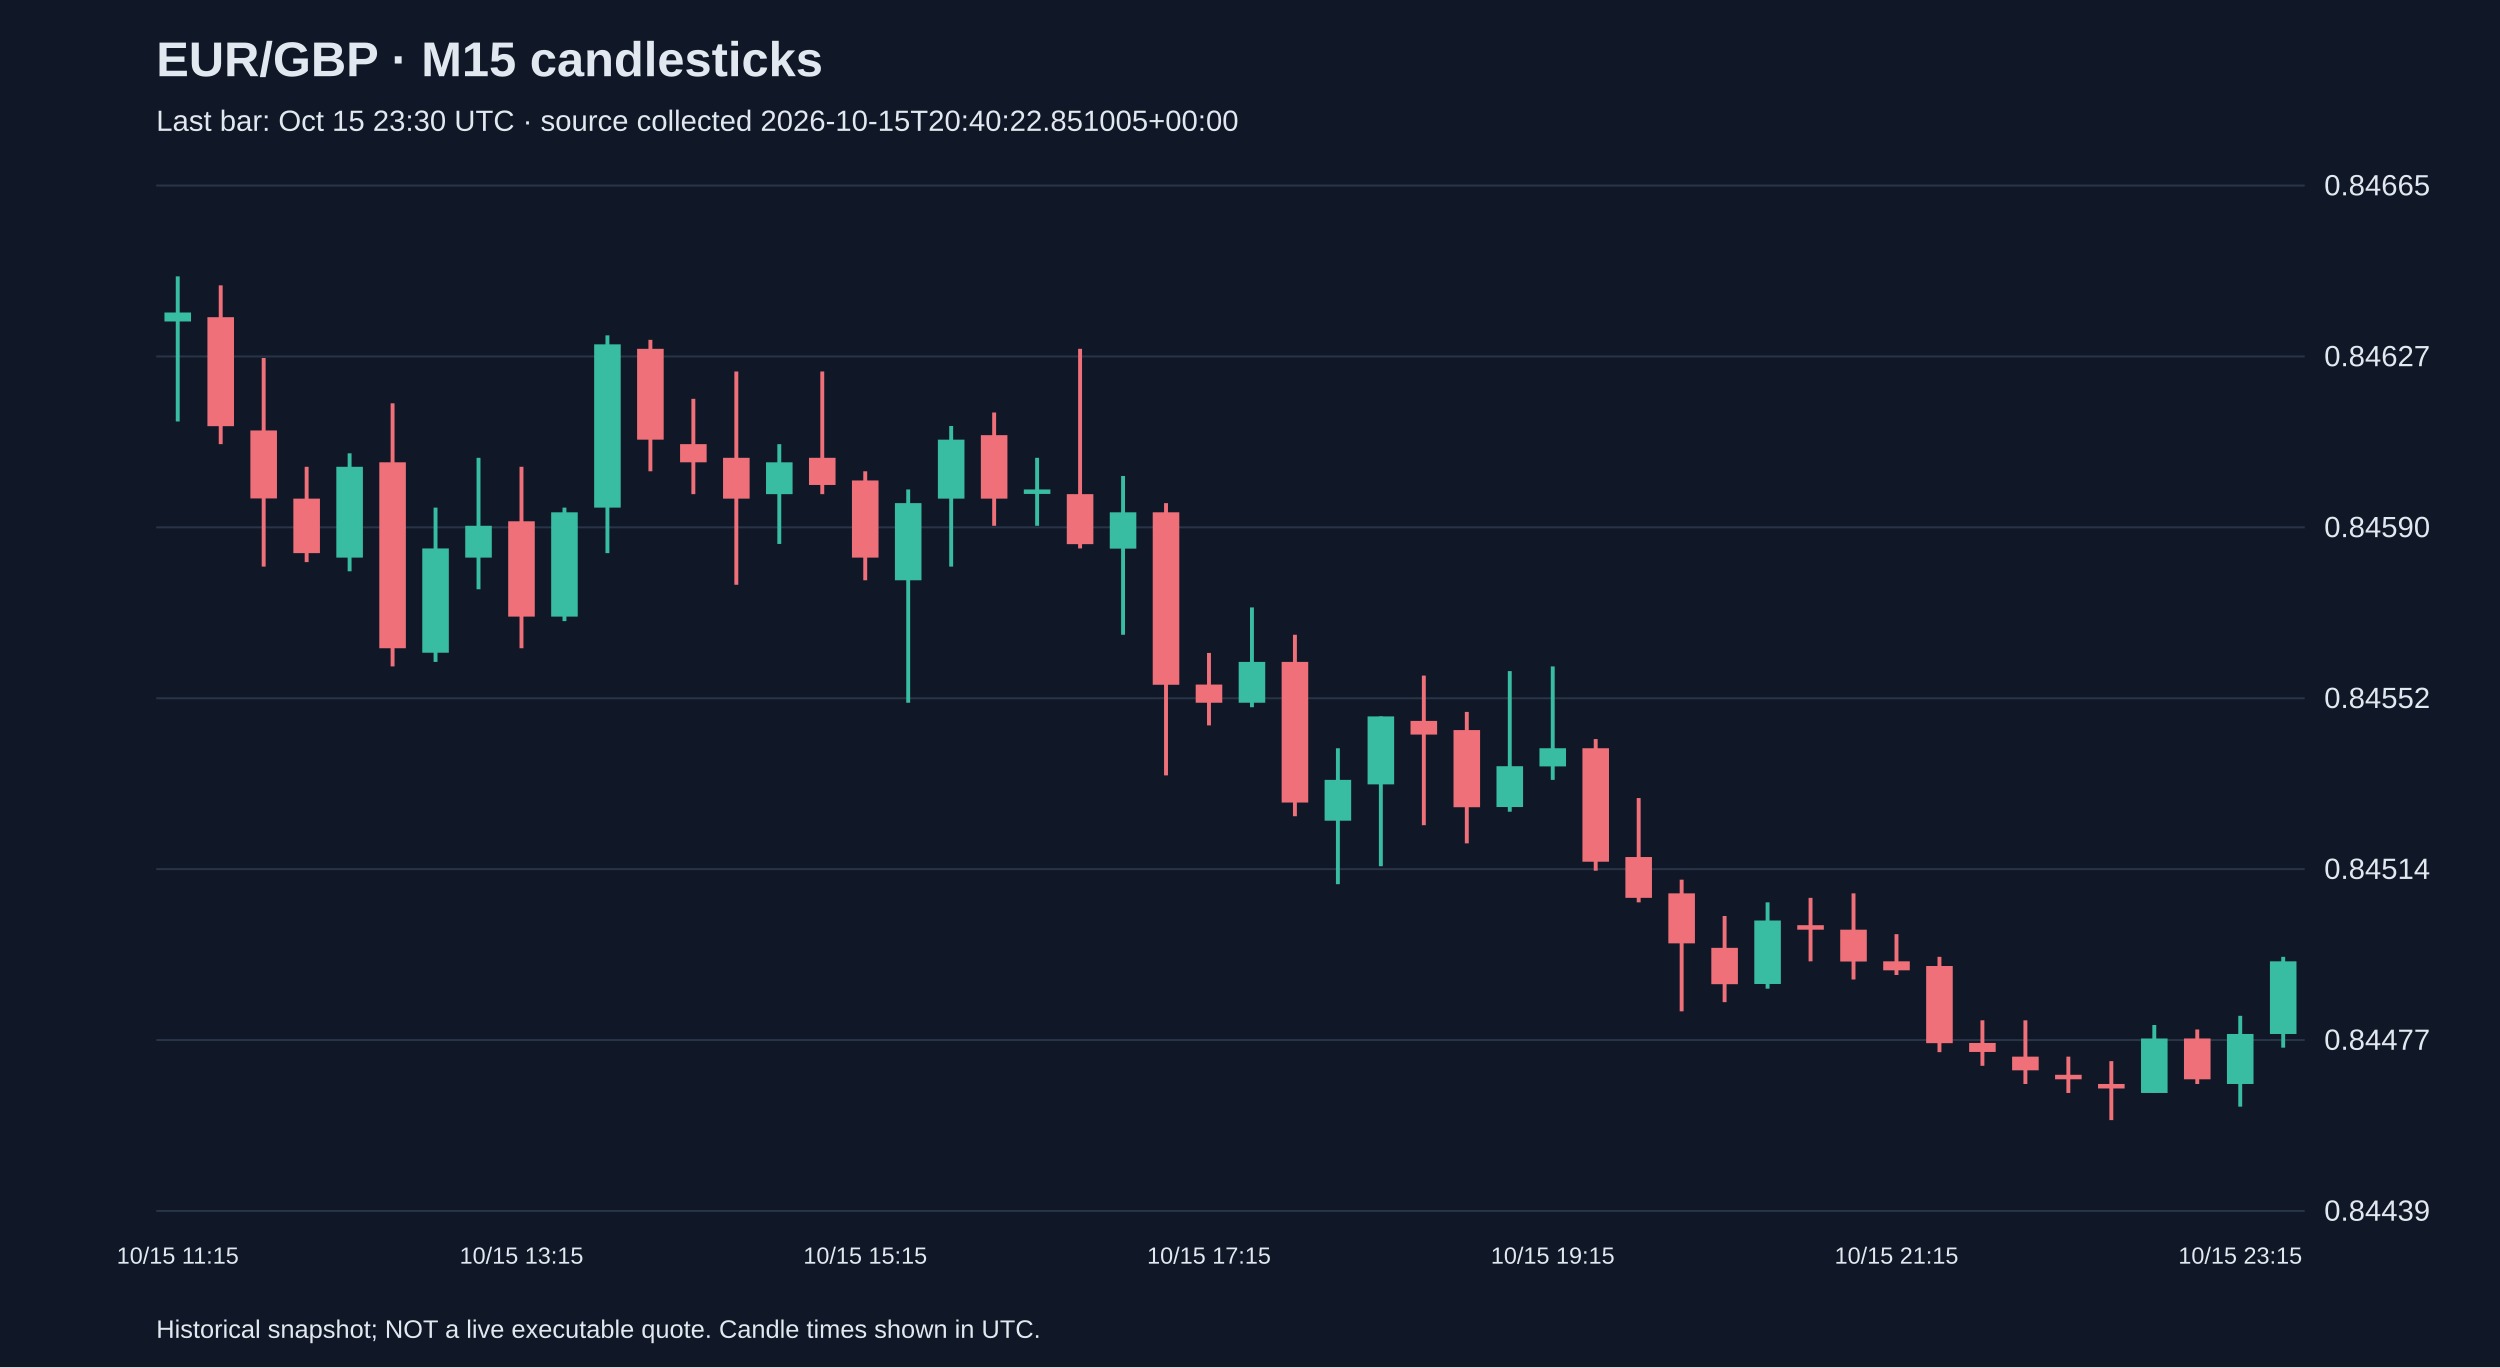
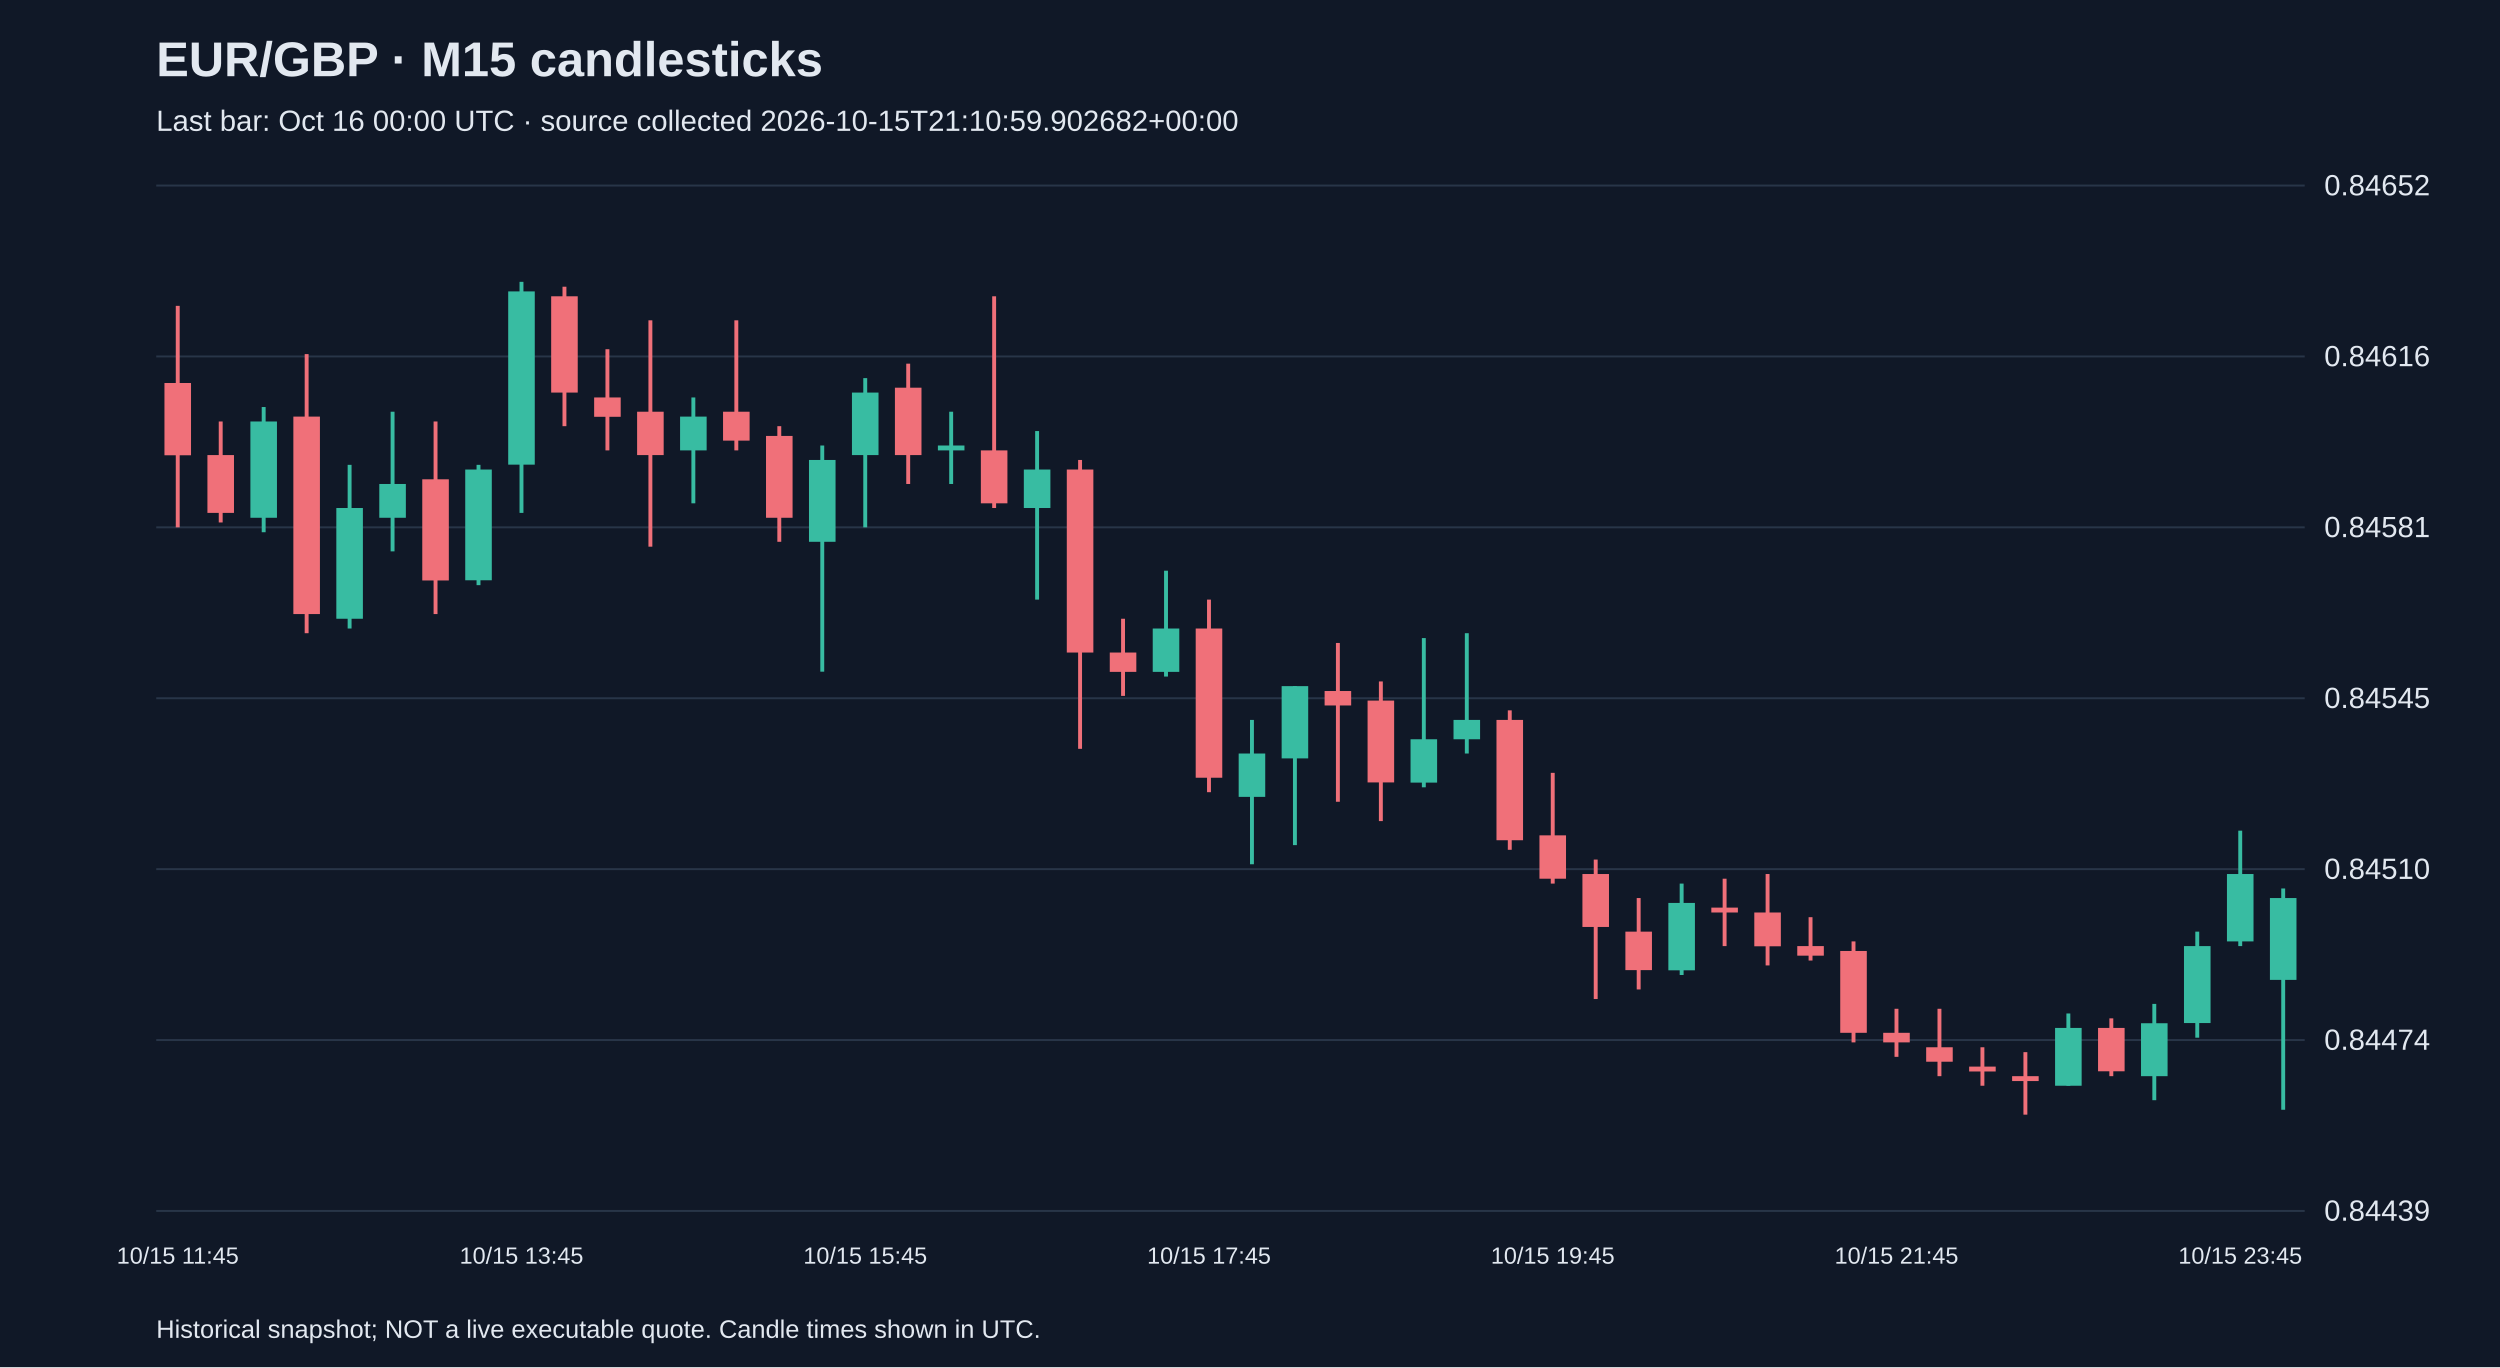
<svg xmlns="http://www.w3.org/2000/svg" viewBox="0 0 1280 700">
  <rect width="100%" height="100%" fill="#101827" />
  <style>text{font-family:Arial,sans-serif;fill:#e2e8f0}</style>
  <text x="80" y="39" font-size="25" font-weight="bold">EUR/GBP · M15 candlesticks</text>
-   <text x="80" y="67" font-size="15" fill="#a6b1c5">Last bar: Oct 15 23:30 UTC · source collected 2026-10-15T20:40:22.851005+00:00</text>
+   <text x="80" y="67" font-size="15" fill="#a6b1c5">Last bar: Oct 16 00:00 UTC · source collected 2026-10-15T21:10:59.902682+00:00</text>
  <line x1="80" y1="620.0" x2="1180" y2="620.0" stroke="#283548" />
  <text x="1190" y="625.0" font-size="15">0.84439</text>
  <line x1="80" y1="532.5" x2="1180" y2="532.5" stroke="#283548" />
-   <text x="1190" y="537.5" font-size="15">0.84477</text>
+   <text x="1190" y="537.5" font-size="15">0.84474</text>
  <line x1="80" y1="445.0" x2="1180" y2="445.0" stroke="#283548" />
-   <text x="1190" y="450.0" font-size="15">0.84514</text>
+   <text x="1190" y="450.0" font-size="15">0.84510</text>
  <line x1="80" y1="357.5" x2="1180" y2="357.5" stroke="#283548" />
-   <text x="1190" y="362.5" font-size="15">0.84552</text>
+   <text x="1190" y="362.5" font-size="15">0.84545</text>
  <line x1="80" y1="270.0" x2="1180" y2="270.0" stroke="#283548" />
-   <text x="1190" y="275.0" font-size="15">0.84590</text>
+   <text x="1190" y="275.0" font-size="15">0.84581</text>
  <line x1="80" y1="182.5" x2="1180" y2="182.5" stroke="#283548" />
-   <text x="1190" y="187.5" font-size="15">0.84627</text>
+   <text x="1190" y="187.5" font-size="15">0.84616</text>
  <line x1="80" y1="95.0" x2="1180" y2="95.0" stroke="#283548" />
-   <text x="1190" y="100.0" font-size="15">0.84665</text>
-   <line x1="91.0" y1="141.5" x2="91.0" y2="215.8" stroke="#38bca2" stroke-width="2" />
-   <rect x="84.2" y="160.0" width="13.6" height="4.6" fill="#38bca2" />
-   <text x="91.0" y="647" text-anchor="middle" font-size="12">10/15 11:15</text>
-   <line x1="113.0" y1="146.1" x2="113.0" y2="227.4" stroke="#f07079" stroke-width="2" />
-   <rect x="106.2" y="162.4" width="13.6" height="55.8" fill="#f07079" />
-   <line x1="135.0" y1="183.3" x2="135.0" y2="290.1" stroke="#f07079" stroke-width="2" />
-   <rect x="128.2" y="220.4" width="13.6" height="34.8" fill="#f07079" />
-   <line x1="157.0" y1="239.0" x2="157.0" y2="287.8" stroke="#f07079" stroke-width="2" />
-   <rect x="150.2" y="255.3" width="13.6" height="27.9" fill="#f07079" />
-   <line x1="179.0" y1="232.1" x2="179.0" y2="292.5" stroke="#38bca2" stroke-width="2" />
-   <rect x="172.2" y="239.0" width="13.6" height="46.5" fill="#38bca2" />
-   <line x1="201.0" y1="206.5" x2="201.0" y2="341.2" stroke="#f07079" stroke-width="2" />
-   <rect x="194.2" y="236.7" width="13.6" height="95.2" fill="#f07079" />
-   <line x1="223.0" y1="259.9" x2="223.0" y2="338.9" stroke="#38bca2" stroke-width="2" />
-   <rect x="216.2" y="280.8" width="13.6" height="53.4" fill="#38bca2" />
-   <line x1="245.0" y1="234.4" x2="245.0" y2="301.7" stroke="#38bca2" stroke-width="2" />
-   <rect x="238.2" y="269.2" width="13.6" height="16.3" fill="#38bca2" />
-   <line x1="267.0" y1="239.0" x2="267.0" y2="331.9" stroke="#f07079" stroke-width="2" />
-   <rect x="260.2" y="266.9" width="13.6" height="48.8" fill="#f07079" />
-   <text x="267.0" y="647" text-anchor="middle" font-size="12">10/15 13:15</text>
-   <line x1="289.0" y1="259.9" x2="289.0" y2="318.0" stroke="#38bca2" stroke-width="2" />
-   <rect x="282.2" y="262.3" width="13.6" height="53.4" fill="#38bca2" />
-   <line x1="311.0" y1="171.7" x2="311.0" y2="283.2" stroke="#38bca2" stroke-width="2" />
-   <rect x="304.2" y="176.3" width="13.6" height="83.6" fill="#38bca2" />
-   <line x1="333.0" y1="174.0" x2="333.0" y2="241.3" stroke="#f07079" stroke-width="2" />
-   <rect x="326.2" y="178.6" width="13.6" height="46.5" fill="#f07079" />
-   <line x1="355.0" y1="204.2" x2="355.0" y2="253.0" stroke="#f07079" stroke-width="2" />
-   <rect x="348.2" y="227.4" width="13.6" height="9.3" fill="#f07079" />
-   <line x1="377.0" y1="190.2" x2="377.0" y2="299.4" stroke="#f07079" stroke-width="2" />
-   <rect x="370.2" y="234.4" width="13.6" height="20.9" fill="#f07079" />
-   <line x1="399.0" y1="227.4" x2="399.0" y2="278.5" stroke="#38bca2" stroke-width="2" />
-   <rect x="392.2" y="236.7" width="13.6" height="16.3" fill="#38bca2" />
-   <line x1="421.0" y1="190.2" x2="421.0" y2="253.0" stroke="#f07079" stroke-width="2" />
-   <rect x="414.2" y="234.4" width="13.6" height="13.9" fill="#f07079" />
-   <line x1="443.0" y1="241.3" x2="443.0" y2="297.1" stroke="#f07079" stroke-width="2" />
-   <rect x="436.2" y="246.0" width="13.6" height="39.5" fill="#f07079" />
-   <text x="443.0" y="647" text-anchor="middle" font-size="12">10/15 15:15</text>
-   <line x1="465.0" y1="250.6" x2="465.0" y2="359.8" stroke="#38bca2" stroke-width="2" />
-   <rect x="458.2" y="257.6" width="13.6" height="39.5" fill="#38bca2" />
-   <line x1="487.0" y1="218.1" x2="487.0" y2="290.1" stroke="#38bca2" stroke-width="2" />
-   <rect x="480.2" y="225.1" width="13.6" height="30.2" fill="#38bca2" />
-   <line x1="509.0" y1="211.2" x2="509.0" y2="269.2" stroke="#f07079" stroke-width="2" />
-   <rect x="502.2" y="222.8" width="13.6" height="32.5" fill="#f07079" />
-   <line x1="531.0" y1="234.4" x2="531.0" y2="269.2" stroke="#38bca2" stroke-width="2" />
-   <rect x="524.2" y="250.6" width="13.6" height="2.3" fill="#38bca2" />
-   <line x1="553.0" y1="178.6" x2="553.0" y2="280.8" stroke="#f07079" stroke-width="2" />
-   <rect x="546.2" y="253.0" width="13.6" height="25.6" fill="#f07079" />
-   <line x1="575.0" y1="243.7" x2="575.0" y2="325.0" stroke="#38bca2" stroke-width="2" />
-   <rect x="568.2" y="262.3" width="13.6" height="18.6" fill="#38bca2" />
-   <line x1="597.0" y1="257.6" x2="597.0" y2="397.0" stroke="#f07079" stroke-width="2" />
-   <rect x="590.2" y="262.3" width="13.6" height="88.3" fill="#f07079" />
-   <line x1="619.0" y1="334.3" x2="619.0" y2="371.4" stroke="#f07079" stroke-width="2" />
-   <rect x="612.2" y="350.5" width="13.6" height="9.3" fill="#f07079" />
-   <text x="619.0" y="647" text-anchor="middle" font-size="12">10/15 17:15</text>
-   <line x1="641.0" y1="311.0" x2="641.0" y2="362.1" stroke="#38bca2" stroke-width="2" />
-   <rect x="634.2" y="338.9" width="13.6" height="20.9" fill="#38bca2" />
-   <line x1="663.0" y1="325.0" x2="663.0" y2="417.9" stroke="#f07079" stroke-width="2" />
-   <rect x="656.2" y="338.9" width="13.6" height="72.0" fill="#f07079" />
-   <line x1="685.0" y1="383.1" x2="685.0" y2="452.7" stroke="#38bca2" stroke-width="2" />
-   <rect x="678.2" y="399.3" width="13.6" height="20.9" fill="#38bca2" />
-   <line x1="707.0" y1="366.8" x2="707.0" y2="443.5" stroke="#38bca2" stroke-width="2" />
-   <rect x="700.2" y="366.8" width="13.6" height="34.8" fill="#38bca2" />
-   <line x1="729.0" y1="345.9" x2="729.0" y2="422.5" stroke="#f07079" stroke-width="2" />
-   <rect x="722.2" y="369.1" width="13.6" height="7.0" fill="#f07079" />
-   <line x1="751.0" y1="364.5" x2="751.0" y2="431.8" stroke="#f07079" stroke-width="2" />
-   <rect x="744.2" y="373.8" width="13.6" height="39.5" fill="#f07079" />
-   <line x1="773.0" y1="343.6" x2="773.0" y2="415.6" stroke="#38bca2" stroke-width="2" />
-   <rect x="766.2" y="392.3" width="13.6" height="20.9" fill="#38bca2" />
-   <line x1="795.0" y1="341.2" x2="795.0" y2="399.3" stroke="#38bca2" stroke-width="2" />
-   <rect x="788.2" y="383.1" width="13.6" height="9.3" fill="#38bca2" />
-   <text x="795.0" y="647" text-anchor="middle" font-size="12">10/15 19:15</text>
-   <line x1="817.0" y1="378.4" x2="817.0" y2="445.8" stroke="#f07079" stroke-width="2" />
-   <rect x="810.2" y="383.1" width="13.6" height="58.1" fill="#f07079" />
-   <line x1="839.0" y1="408.6" x2="839.0" y2="462.0" stroke="#f07079" stroke-width="2" />
-   <rect x="832.2" y="438.8" width="13.6" height="20.9" fill="#f07079" />
-   <line x1="861.0" y1="450.4" x2="861.0" y2="517.8" stroke="#f07079" stroke-width="2" />
-   <rect x="854.2" y="457.4" width="13.6" height="25.6" fill="#f07079" />
-   <line x1="883.0" y1="469.0" x2="883.0" y2="513.1" stroke="#f07079" stroke-width="2" />
-   <rect x="876.2" y="485.3" width="13.6" height="18.6" fill="#f07079" />
-   <line x1="905.0" y1="462.0" x2="905.0" y2="506.2" stroke="#38bca2" stroke-width="2" />
-   <rect x="898.2" y="471.3" width="13.6" height="32.5" fill="#38bca2" />
-   <line x1="927.0" y1="459.7" x2="927.0" y2="492.2" stroke="#f07079" stroke-width="2" />
-   <rect x="920.2" y="473.7" width="13.6" height="2.3" fill="#f07079" />
-   <line x1="949.0" y1="457.4" x2="949.0" y2="501.5" stroke="#f07079" stroke-width="2" />
-   <rect x="942.2" y="476.0" width="13.6" height="16.3" fill="#f07079" />
-   <line x1="971.0" y1="478.3" x2="971.0" y2="499.2" stroke="#f07079" stroke-width="2" />
-   <rect x="964.2" y="492.2" width="13.6" height="4.6" fill="#f07079" />
-   <text x="971.0" y="647" text-anchor="middle" font-size="12">10/15 21:15</text>
-   <line x1="993.0" y1="489.9" x2="993.0" y2="538.7" stroke="#f07079" stroke-width="2" />
-   <rect x="986.2" y="494.6" width="13.6" height="39.5" fill="#f07079" />
-   <line x1="1015.0" y1="522.4" x2="1015.0" y2="545.7" stroke="#f07079" stroke-width="2" />
-   <rect x="1008.2" y="534.0" width="13.6" height="4.6" fill="#f07079" />
-   <line x1="1037.0" y1="522.4" x2="1037.0" y2="555.0" stroke="#f07079" stroke-width="2" />
-   <rect x="1030.2" y="541.0" width="13.6" height="7.0" fill="#f07079" />
-   <line x1="1059.0" y1="541.0" x2="1059.0" y2="559.6" stroke="#f07079" stroke-width="2" />
-   <rect x="1052.2" y="550.3" width="13.6" height="2.3" fill="#f07079" />
-   <line x1="1081.0" y1="543.3" x2="1081.0" y2="573.5" stroke="#f07079" stroke-width="2" />
-   <rect x="1074.2" y="555.0" width="13.6" height="2.3" fill="#f07079" />
-   <line x1="1103.0" y1="524.8" x2="1103.0" y2="559.6" stroke="#38bca2" stroke-width="2" />
-   <rect x="1096.2" y="531.7" width="13.6" height="27.9" fill="#38bca2" />
-   <line x1="1125.0" y1="527.1" x2="1125.0" y2="555.0" stroke="#f07079" stroke-width="2" />
-   <rect x="1118.2" y="531.7" width="13.6" height="20.9" fill="#f07079" />
-   <line x1="1147.0" y1="520.1" x2="1147.0" y2="566.6" stroke="#38bca2" stroke-width="2" />
-   <rect x="1140.2" y="529.4" width="13.6" height="25.6" fill="#38bca2" />
-   <text x="1147.0" y="647" text-anchor="middle" font-size="12">10/15 23:15</text>
-   <line x1="1169.0" y1="489.9" x2="1169.0" y2="536.4" stroke="#38bca2" stroke-width="2" />
-   <rect x="1162.2" y="492.2" width="13.6" height="37.2" fill="#38bca2" />
+   <text x="1190" y="100.0" font-size="15">0.84652</text>
+   <line x1="91.0" y1="156.6" x2="91.0" y2="270.0" stroke="#f07079" stroke-width="2" />
+   <rect x="84.2" y="196.1" width="13.6" height="37.0" fill="#f07079" />
+   <text x="91.0" y="647" text-anchor="middle" font-size="12">10/15 11:45</text>
+   <line x1="113.0" y1="215.8" x2="113.0" y2="267.5" stroke="#f07079" stroke-width="2" />
+   <rect x="106.2" y="233.0" width="13.6" height="29.6" fill="#f07079" />
+   <line x1="135.0" y1="208.4" x2="135.0" y2="272.5" stroke="#38bca2" stroke-width="2" />
+   <rect x="128.2" y="215.8" width="13.6" height="49.3" fill="#38bca2" />
+   <line x1="157.0" y1="181.3" x2="157.0" y2="324.2" stroke="#f07079" stroke-width="2" />
+   <rect x="150.2" y="213.3" width="13.6" height="101.1" fill="#f07079" />
+   <line x1="179.0" y1="238.0" x2="179.0" y2="321.8" stroke="#38bca2" stroke-width="2" />
+   <rect x="172.2" y="260.1" width="13.6" height="56.7" fill="#38bca2" />
+   <line x1="201.0" y1="210.8" x2="201.0" y2="282.3" stroke="#38bca2" stroke-width="2" />
+   <rect x="194.2" y="247.8" width="13.6" height="17.3" fill="#38bca2" />
+   <line x1="223.0" y1="215.8" x2="223.0" y2="314.4" stroke="#f07079" stroke-width="2" />
+   <rect x="216.2" y="245.4" width="13.6" height="51.8" fill="#f07079" />
+   <line x1="245.0" y1="238.0" x2="245.0" y2="299.6" stroke="#38bca2" stroke-width="2" />
+   <rect x="238.2" y="240.4" width="13.6" height="56.7" fill="#38bca2" />
+   <line x1="267.0" y1="144.3" x2="267.0" y2="262.6" stroke="#38bca2" stroke-width="2" />
+   <rect x="260.2" y="149.2" width="13.6" height="88.7" fill="#38bca2" />
+   <text x="267.0" y="647" text-anchor="middle" font-size="12">10/15 13:45</text>
+   <line x1="289.0" y1="146.8" x2="289.0" y2="218.2" stroke="#f07079" stroke-width="2" />
+   <rect x="282.2" y="151.7" width="13.6" height="49.3" fill="#f07079" />
+   <line x1="311.0" y1="178.8" x2="311.0" y2="230.6" stroke="#f07079" stroke-width="2" />
+   <rect x="304.2" y="203.5" width="13.6" height="9.9" fill="#f07079" />
+   <line x1="333.0" y1="164.0" x2="333.0" y2="279.9" stroke="#f07079" stroke-width="2" />
+   <rect x="326.2" y="210.8" width="13.6" height="22.2" fill="#f07079" />
+   <line x1="355.0" y1="203.5" x2="355.0" y2="257.7" stroke="#38bca2" stroke-width="2" />
+   <rect x="348.2" y="213.3" width="13.6" height="17.3" fill="#38bca2" />
+   <line x1="377.0" y1="164.0" x2="377.0" y2="230.6" stroke="#f07079" stroke-width="2" />
+   <rect x="370.2" y="210.8" width="13.6" height="14.8" fill="#f07079" />
+   <line x1="399.0" y1="218.2" x2="399.0" y2="277.4" stroke="#f07079" stroke-width="2" />
+   <rect x="392.2" y="223.2" width="13.6" height="41.9" fill="#f07079" />
+   <line x1="421.0" y1="228.1" x2="421.0" y2="343.9" stroke="#38bca2" stroke-width="2" />
+   <rect x="414.2" y="235.5" width="13.6" height="41.9" fill="#38bca2" />
+   <line x1="443.0" y1="193.6" x2="443.0" y2="270.0" stroke="#38bca2" stroke-width="2" />
+   <rect x="436.2" y="201.0" width="13.6" height="32.0" fill="#38bca2" />
+   <text x="443.0" y="647" text-anchor="middle" font-size="12">10/15 15:45</text>
+   <line x1="465.0" y1="186.2" x2="465.0" y2="247.8" stroke="#f07079" stroke-width="2" />
+   <rect x="458.2" y="198.5" width="13.6" height="34.5" fill="#f07079" />
+   <line x1="487.0" y1="210.8" x2="487.0" y2="247.8" stroke="#38bca2" stroke-width="2" />
+   <rect x="480.2" y="228.1" width="13.6" height="2.5" fill="#38bca2" />
+   <line x1="509.0" y1="151.7" x2="509.0" y2="260.1" stroke="#f07079" stroke-width="2" />
+   <rect x="502.2" y="230.6" width="13.6" height="27.1" fill="#f07079" />
+   <line x1="531.0" y1="220.7" x2="531.0" y2="307.0" stroke="#38bca2" stroke-width="2" />
+   <rect x="524.2" y="240.4" width="13.6" height="19.7" fill="#38bca2" />
+   <line x1="553.0" y1="235.5" x2="553.0" y2="383.4" stroke="#f07079" stroke-width="2" />
+   <rect x="546.2" y="240.4" width="13.6" height="93.7" fill="#f07079" />
+   <line x1="575.0" y1="316.8" x2="575.0" y2="356.3" stroke="#f07079" stroke-width="2" />
+   <rect x="568.2" y="334.1" width="13.6" height="9.9" fill="#f07079" />
+   <line x1="597.0" y1="292.2" x2="597.0" y2="346.4" stroke="#38bca2" stroke-width="2" />
+   <rect x="590.2" y="321.8" width="13.6" height="22.2" fill="#38bca2" />
+   <line x1="619.0" y1="307.0" x2="619.0" y2="405.6" stroke="#f07079" stroke-width="2" />
+   <rect x="612.2" y="321.8" width="13.6" height="76.4" fill="#f07079" />
+   <text x="619.0" y="647" text-anchor="middle" font-size="12">10/15 17:45</text>
+   <line x1="641.0" y1="368.6" x2="641.0" y2="442.5" stroke="#38bca2" stroke-width="2" />
+   <rect x="634.2" y="385.8" width="13.6" height="22.2" fill="#38bca2" />
+   <line x1="663.0" y1="351.3" x2="663.0" y2="432.7" stroke="#38bca2" stroke-width="2" />
+   <rect x="656.2" y="351.3" width="13.6" height="37.0" fill="#38bca2" />
+   <line x1="685.0" y1="329.2" x2="685.0" y2="410.5" stroke="#f07079" stroke-width="2" />
+   <rect x="678.2" y="353.8" width="13.6" height="7.4" fill="#f07079" />
+   <line x1="707.0" y1="348.9" x2="707.0" y2="420.4" stroke="#f07079" stroke-width="2" />
+   <rect x="700.2" y="358.7" width="13.6" height="41.9" fill="#f07079" />
+   <line x1="729.0" y1="326.7" x2="729.0" y2="403.1" stroke="#38bca2" stroke-width="2" />
+   <rect x="722.2" y="378.5" width="13.6" height="22.2" fill="#38bca2" />
+   <line x1="751.0" y1="324.2" x2="751.0" y2="385.8" stroke="#38bca2" stroke-width="2" />
+   <rect x="744.2" y="368.6" width="13.6" height="9.9" fill="#38bca2" />
+   <line x1="773.0" y1="363.7" x2="773.0" y2="435.1" stroke="#f07079" stroke-width="2" />
+   <rect x="766.2" y="368.6" width="13.6" height="61.6" fill="#f07079" />
+   <line x1="795.0" y1="395.7" x2="795.0" y2="452.4" stroke="#f07079" stroke-width="2" />
+   <rect x="788.2" y="427.7" width="13.6" height="22.2" fill="#f07079" />
+   <text x="795.0" y="647" text-anchor="middle" font-size="12">10/15 19:45</text>
+   <line x1="817.0" y1="440.1" x2="817.0" y2="511.5" stroke="#f07079" stroke-width="2" />
+   <rect x="810.2" y="447.5" width="13.6" height="27.1" fill="#f07079" />
+   <line x1="839.0" y1="459.8" x2="839.0" y2="506.6" stroke="#f07079" stroke-width="2" />
+   <rect x="832.2" y="477.0" width="13.6" height="19.7" fill="#f07079" />
+   <line x1="861.0" y1="452.4" x2="861.0" y2="499.2" stroke="#38bca2" stroke-width="2" />
+   <rect x="854.2" y="462.3" width="13.6" height="34.5" fill="#38bca2" />
+   <line x1="883.0" y1="449.9" x2="883.0" y2="484.4" stroke="#f07079" stroke-width="2" />
+   <rect x="876.2" y="464.7" width="13.6" height="2.5" fill="#f07079" />
+   <line x1="905.0" y1="447.5" x2="905.0" y2="494.3" stroke="#f07079" stroke-width="2" />
+   <rect x="898.2" y="467.2" width="13.6" height="17.3" fill="#f07079" />
+   <line x1="927.0" y1="469.6" x2="927.0" y2="491.8" stroke="#f07079" stroke-width="2" />
+   <rect x="920.2" y="484.4" width="13.6" height="4.9" fill="#f07079" />
+   <line x1="949.0" y1="482.0" x2="949.0" y2="533.7" stroke="#f07079" stroke-width="2" />
+   <rect x="942.2" y="486.9" width="13.6" height="41.9" fill="#f07079" />
+   <line x1="971.0" y1="516.5" x2="971.0" y2="541.1" stroke="#f07079" stroke-width="2" />
+   <rect x="964.2" y="528.8" width="13.6" height="4.9" fill="#f07079" />
+   <text x="971.0" y="647" text-anchor="middle" font-size="12">10/15 21:45</text>
+   <line x1="993.0" y1="516.5" x2="993.0" y2="551.0" stroke="#f07079" stroke-width="2" />
+   <rect x="986.2" y="536.2" width="13.6" height="7.4" fill="#f07079" />
+   <line x1="1015.0" y1="536.2" x2="1015.0" y2="555.9" stroke="#f07079" stroke-width="2" />
+   <rect x="1008.2" y="546.1" width="13.6" height="2.5" fill="#f07079" />
+   <line x1="1037.0" y1="538.7" x2="1037.0" y2="570.7" stroke="#f07079" stroke-width="2" />
+   <rect x="1030.2" y="551.0" width="13.6" height="2.5" fill="#f07079" />
+   <line x1="1059.0" y1="518.9" x2="1059.0" y2="555.9" stroke="#38bca2" stroke-width="2" />
+   <rect x="1052.2" y="526.3" width="13.6" height="29.6" fill="#38bca2" />
+   <line x1="1081.0" y1="521.4" x2="1081.0" y2="551.0" stroke="#f07079" stroke-width="2" />
+   <rect x="1074.2" y="526.3" width="13.6" height="22.2" fill="#f07079" />
+   <line x1="1103.0" y1="514.0" x2="1103.0" y2="563.3" stroke="#38bca2" stroke-width="2" />
+   <rect x="1096.2" y="523.9" width="13.6" height="27.1" fill="#38bca2" />
+   <line x1="1125.0" y1="477.0" x2="1125.0" y2="531.3" stroke="#38bca2" stroke-width="2" />
+   <rect x="1118.2" y="484.4" width="13.6" height="39.4" fill="#38bca2" />
+   <line x1="1147.0" y1="425.3" x2="1147.0" y2="484.4" stroke="#38bca2" stroke-width="2" />
+   <rect x="1140.2" y="447.5" width="13.6" height="34.5" fill="#38bca2" />
+   <text x="1147.0" y="647" text-anchor="middle" font-size="12">10/15 23:45</text>
+   <line x1="1169.0" y1="454.9" x2="1169.0" y2="568.2" stroke="#38bca2" stroke-width="2" />
+   <rect x="1162.2" y="459.8" width="13.6" height="41.9" fill="#38bca2" />
  <text x="80" y="685" font-size="13">Historical snapshot; NOT a live executable quote. Candle times shown in UTC.</text>
</svg>
